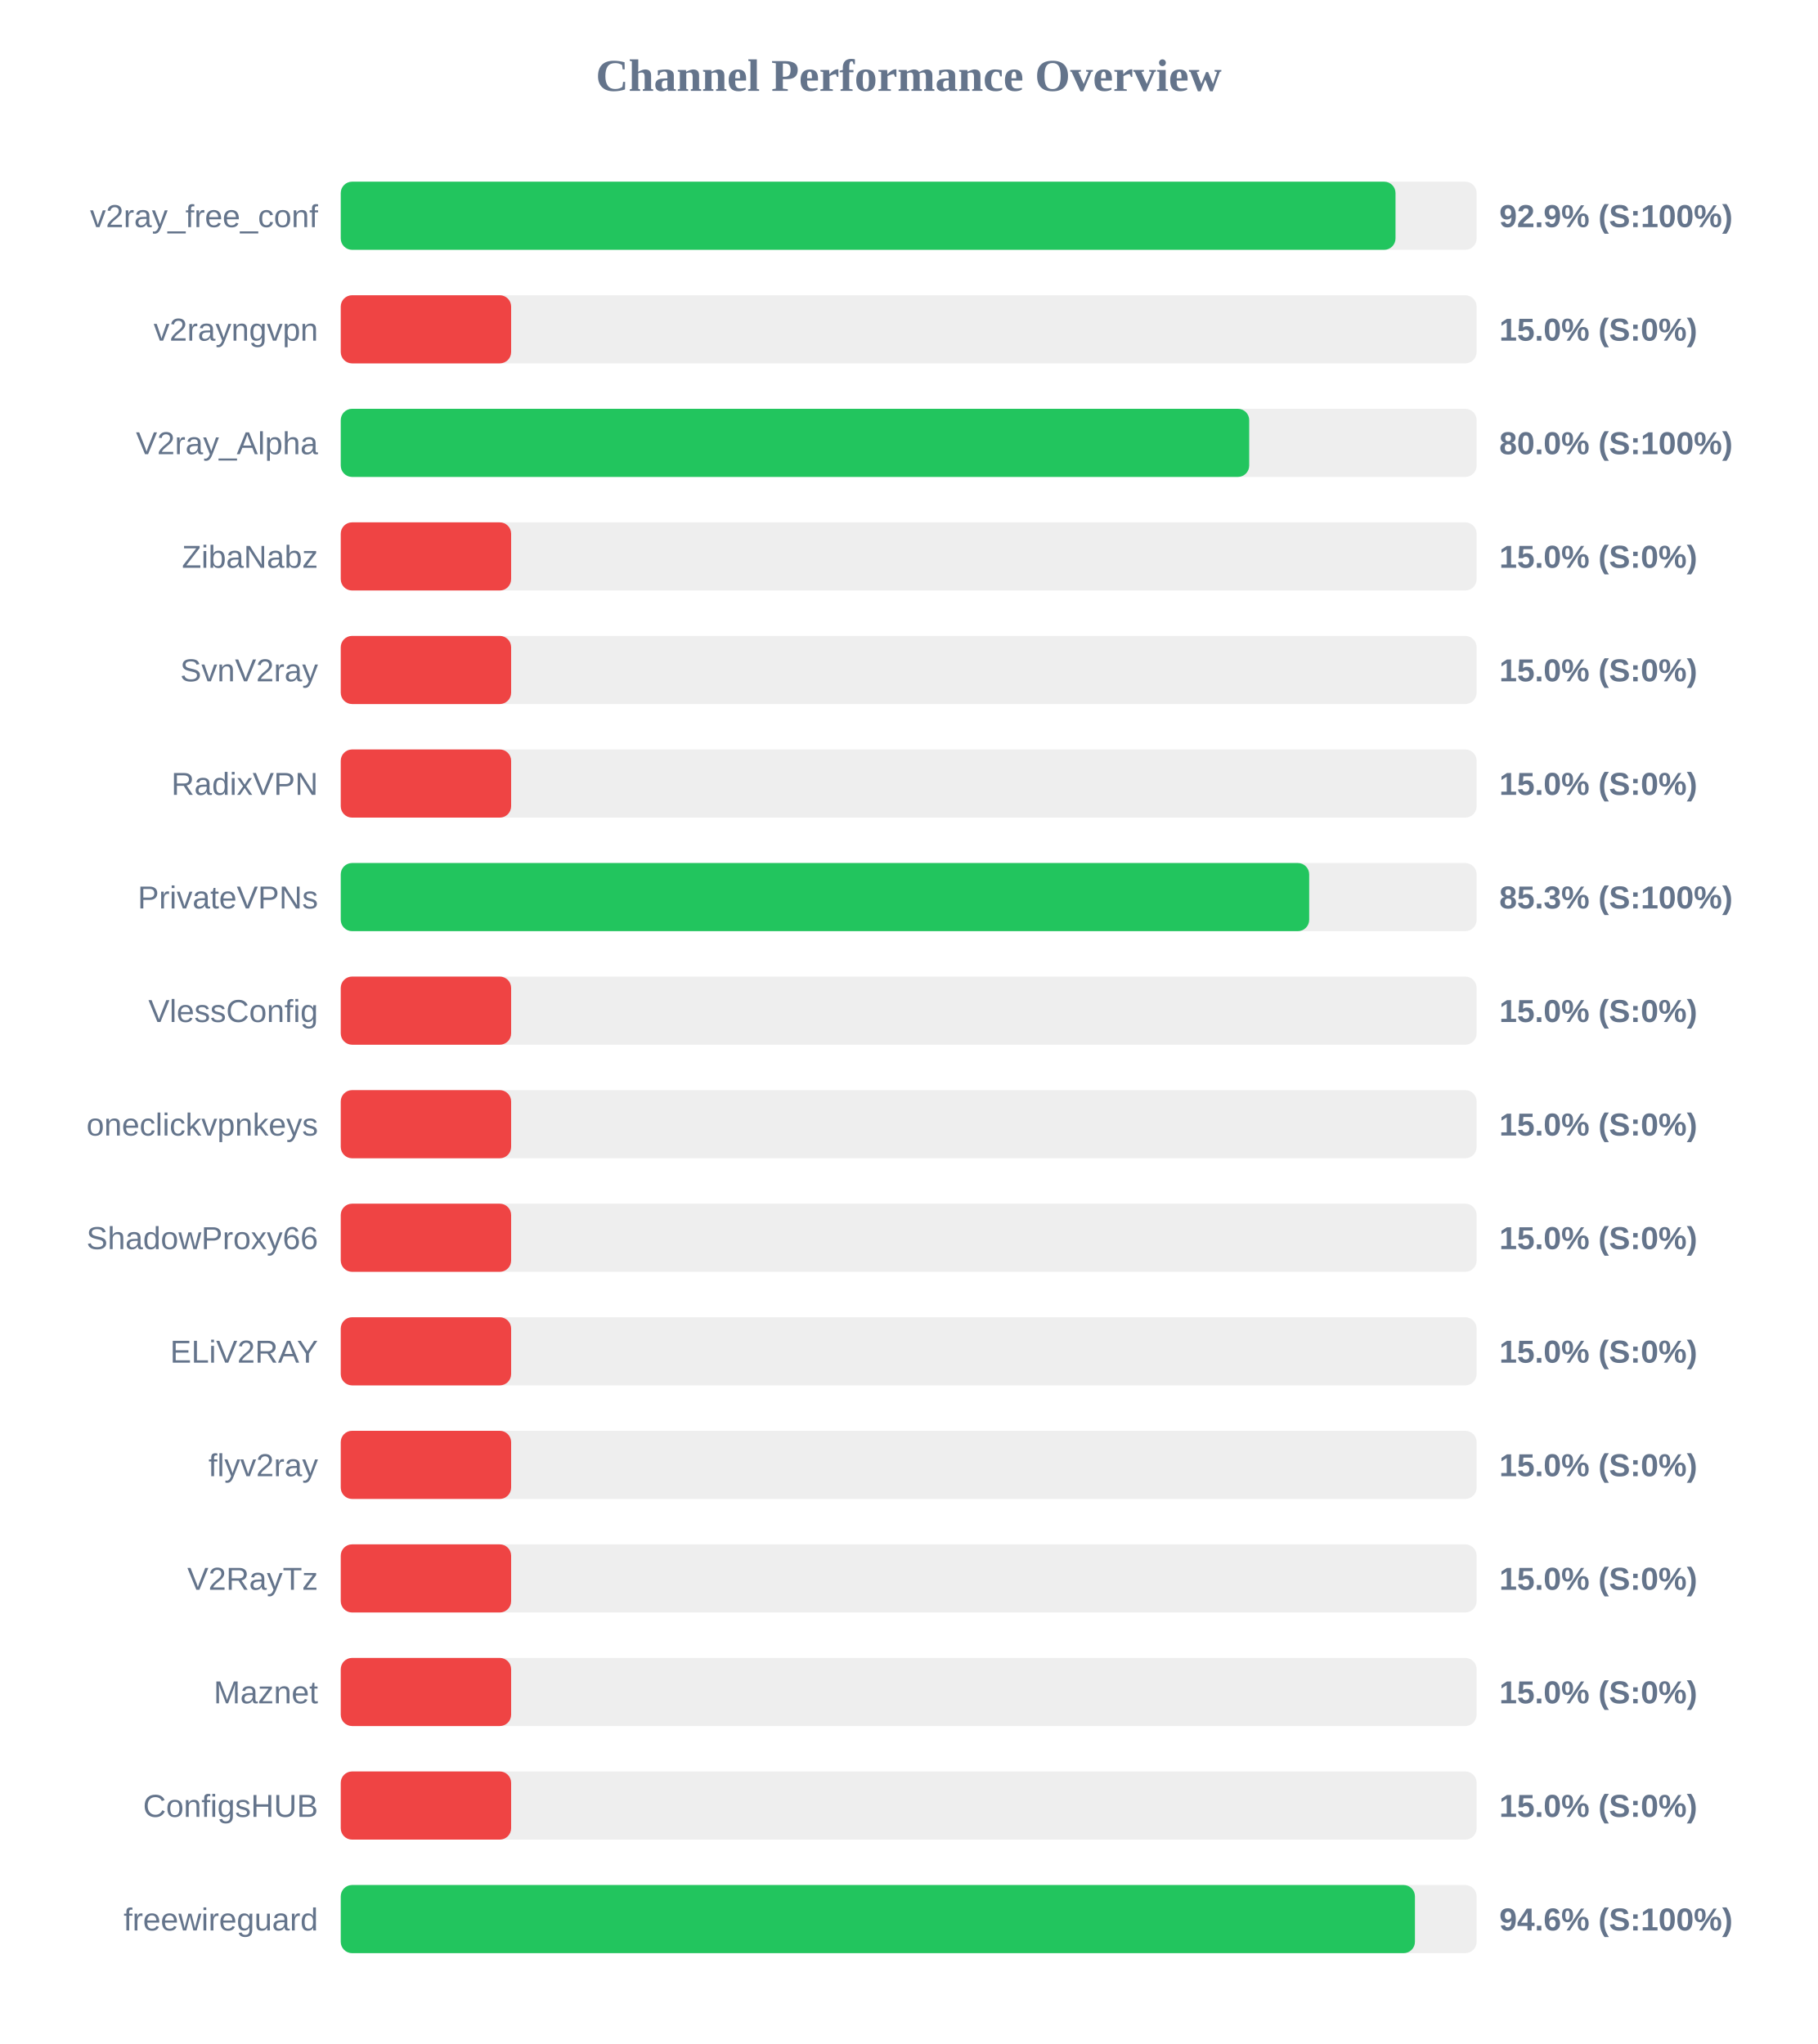
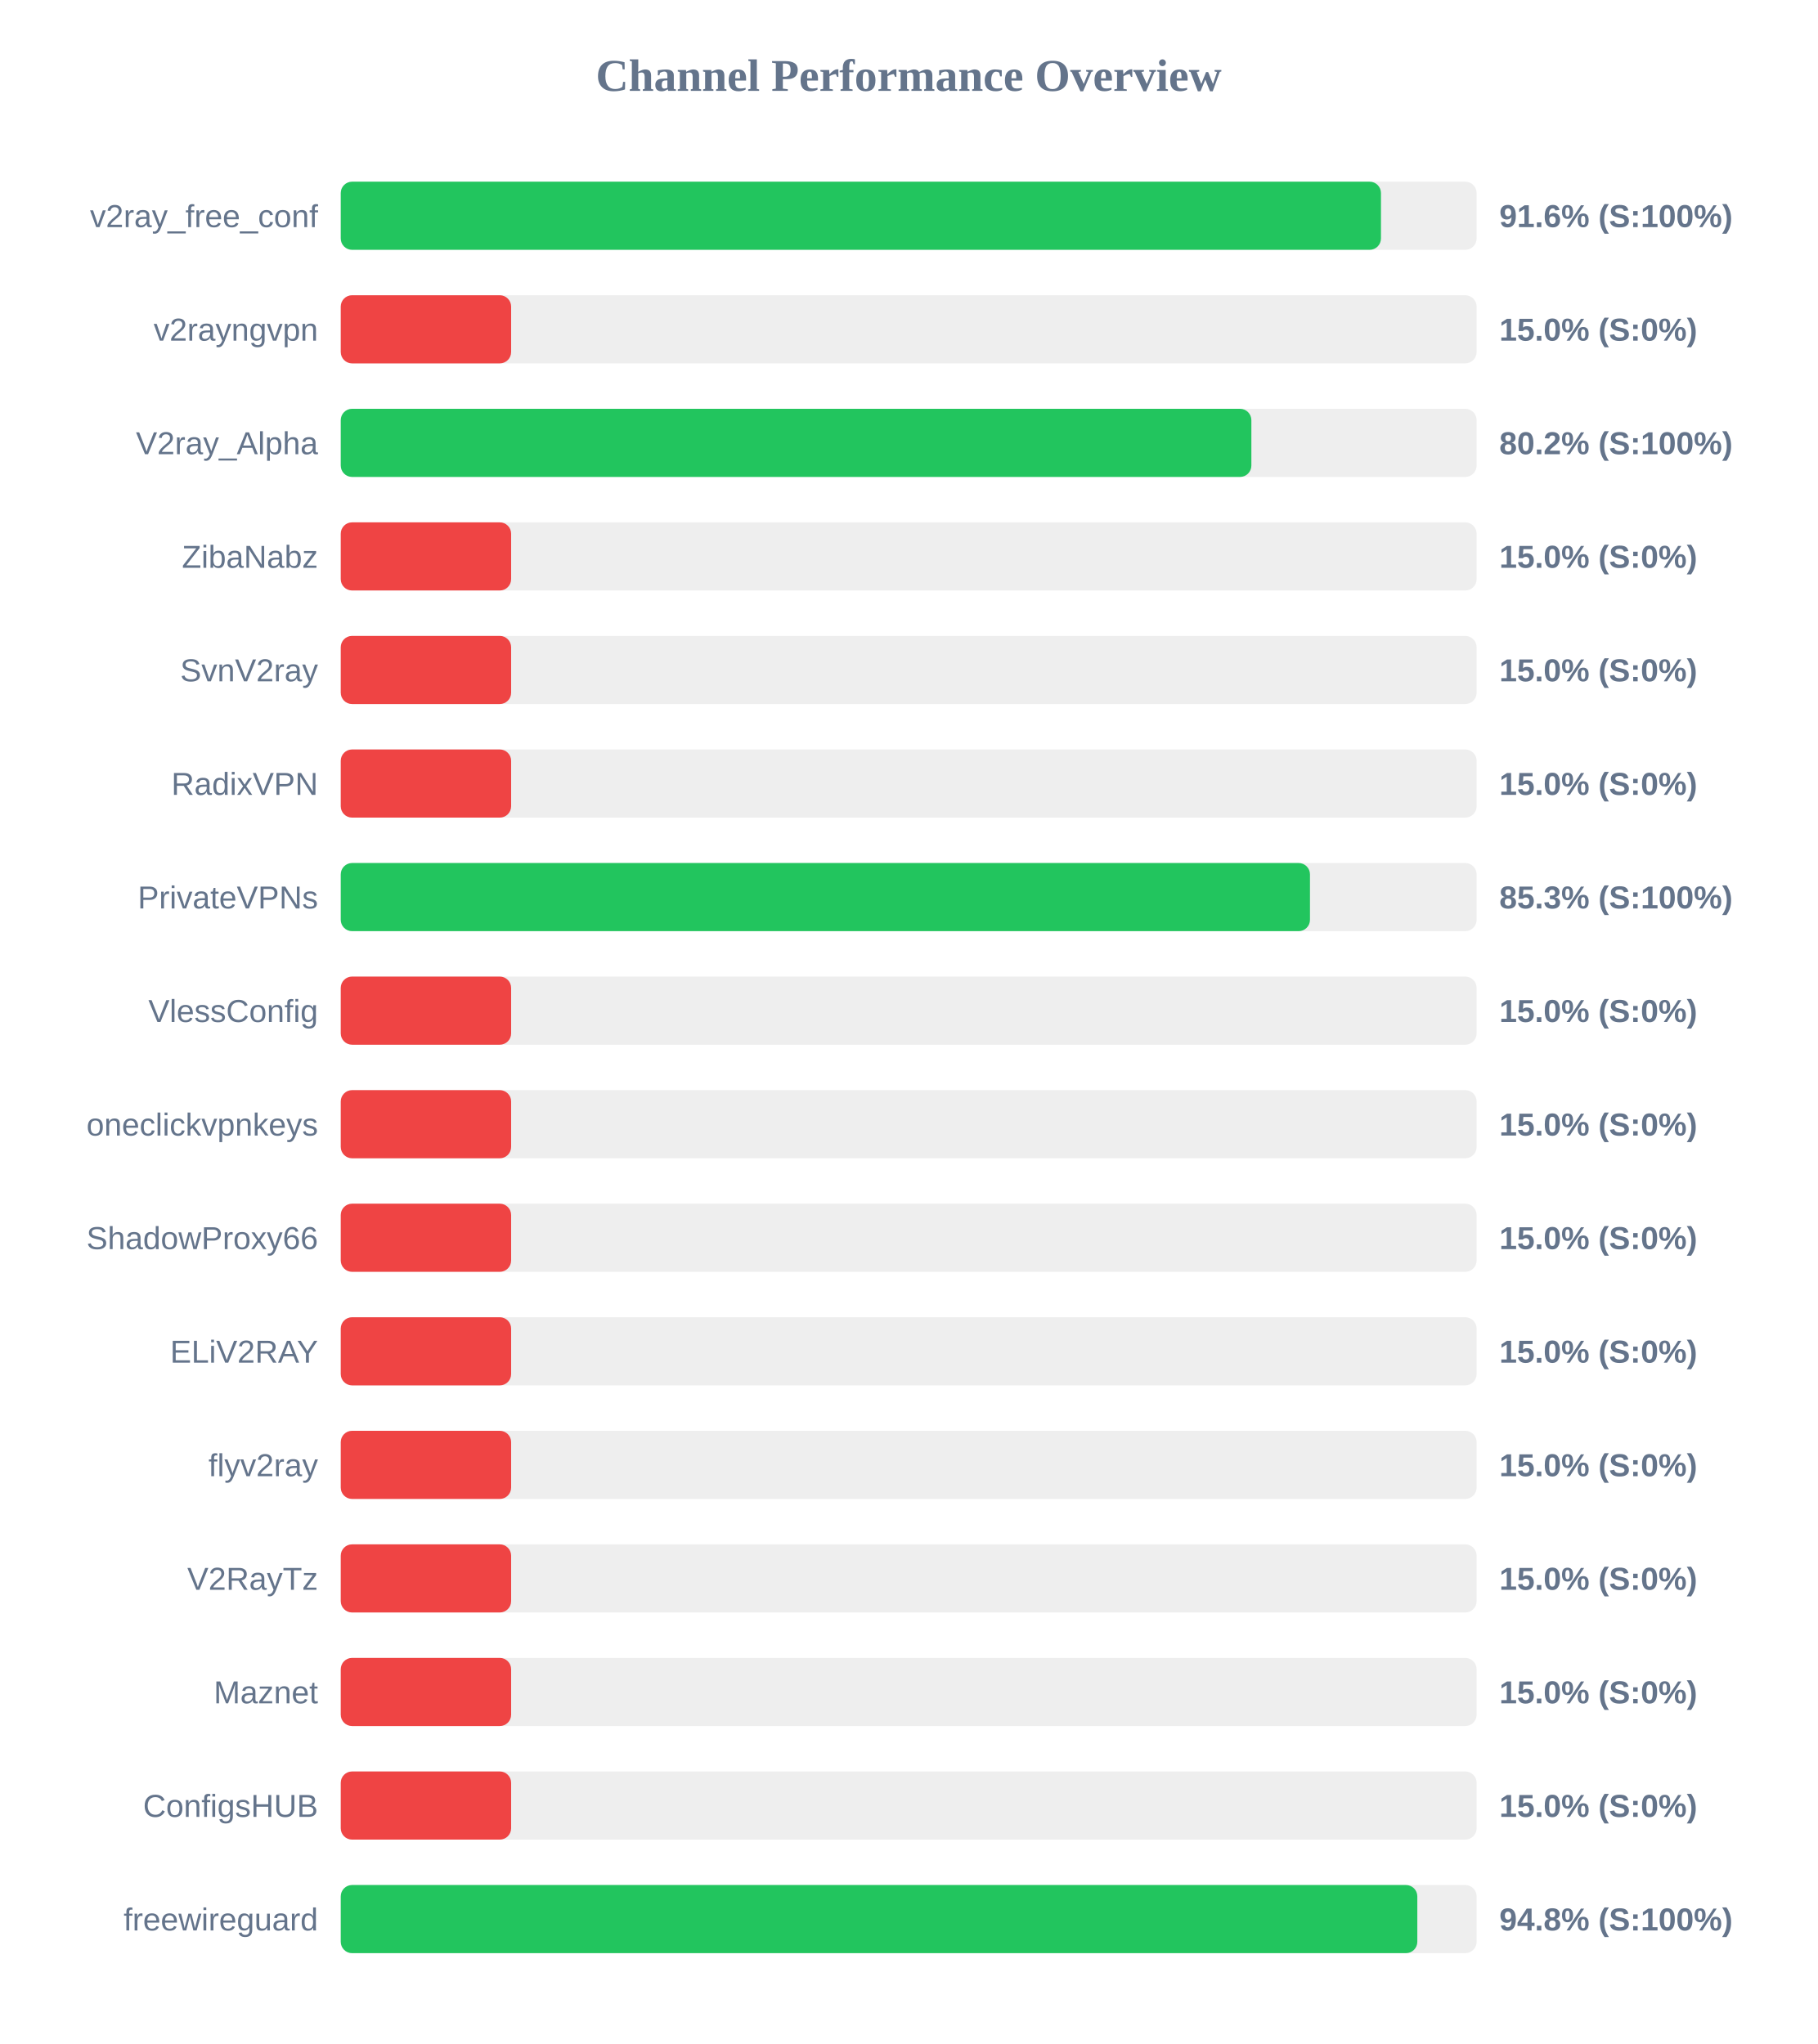
<svg xmlns="http://www.w3.org/2000/svg" width="800" height="900" version="1.1">
  <style>
        .row { font: 14px Arial; fill: #64748b; }
        .score { font: bold 14px Arial; fill: #64748b; }
    </style>
  <text x="400" y="40" text-anchor="middle" font-size="20px" font-weight="bold" fill="#64748b">Channel Performance Overview</text>
  <rect x="150" y="80" width="500" height="30" fill="#eee" rx="5" />
-   <rect x="150" y="80" width="464.3" height="30" fill="#22c55e" rx="5" />
+   <rect x="150" y="80" width="457.9" height="30" fill="#22c55e" rx="5" />
  <text x="140" y="100" text-anchor="end" class="row">v2ray_free_conf</text>
-   <text x="660" y="100" text-anchor="start" class="score">92.9% (S:100%)</text>
+   <text x="660" y="100" text-anchor="start" class="score">91.6% (S:100%)</text>
  <rect x="150" y="130" width="500" height="30" fill="#eee" rx="5" />
  <rect x="150" y="130" width="75.0" height="30" fill="#ef4444" rx="5" />
  <text x="140" y="150" text-anchor="end" class="row">v2rayngvpn</text>
  <text x="660" y="150" text-anchor="start" class="score">15.0% (S:0%)</text>
  <rect x="150" y="180" width="500" height="30" fill="#eee" rx="5" />
-   <rect x="150" y="180" width="399.9" height="30" fill="#22c55e" rx="5" />
+   <rect x="150" y="180" width="400.85" height="30" fill="#22c55e" rx="5" />
  <text x="140" y="200" text-anchor="end" class="row">V2ray_Alpha</text>
-   <text x="660" y="200" text-anchor="start" class="score">80.0% (S:100%)</text>
+   <text x="660" y="200" text-anchor="start" class="score">80.2% (S:100%)</text>
  <rect x="150" y="230" width="500" height="30" fill="#eee" rx="5" />
  <rect x="150" y="230" width="75.0" height="30" fill="#ef4444" rx="5" />
  <text x="140" y="250" text-anchor="end" class="row">ZibaNabz</text>
  <text x="660" y="250" text-anchor="start" class="score">15.0% (S:0%)</text>
  <rect x="150" y="280" width="500" height="30" fill="#eee" rx="5" />
  <rect x="150" y="280" width="75.0" height="30" fill="#ef4444" rx="5" />
  <text x="140" y="300" text-anchor="end" class="row">SvnV2ray</text>
  <text x="660" y="300" text-anchor="start" class="score">15.0% (S:0%)</text>
  <rect x="150" y="330" width="500" height="30" fill="#eee" rx="5" />
  <rect x="150" y="330" width="75.0" height="30" fill="#ef4444" rx="5" />
  <text x="140" y="350" text-anchor="end" class="row">RadixVPN</text>
  <text x="660" y="350" text-anchor="start" class="score">15.0% (S:0%)</text>
  <rect x="150" y="380" width="500" height="30" fill="#eee" rx="5" />
-   <rect x="150" y="380" width="426.3" height="30" fill="#22c55e" rx="5" />
+   <rect x="150" y="380" width="426.65" height="30" fill="#22c55e" rx="5" />
  <text x="140" y="400" text-anchor="end" class="row">PrivateVPNs</text>
  <text x="660" y="400" text-anchor="start" class="score">85.3% (S:100%)</text>
  <rect x="150" y="430" width="500" height="30" fill="#eee" rx="5" />
  <rect x="150" y="430" width="75.0" height="30" fill="#ef4444" rx="5" />
  <text x="140" y="450" text-anchor="end" class="row">VlessConfig</text>
  <text x="660" y="450" text-anchor="start" class="score">15.0% (S:0%)</text>
  <rect x="150" y="480" width="500" height="30" fill="#eee" rx="5" />
  <rect x="150" y="480" width="75.0" height="30" fill="#ef4444" rx="5" />
  <text x="140" y="500" text-anchor="end" class="row">oneclickvpnkeys</text>
  <text x="660" y="500" text-anchor="start" class="score">15.0% (S:0%)</text>
  <rect x="150" y="530" width="500" height="30" fill="#eee" rx="5" />
  <rect x="150" y="530" width="75.0" height="30" fill="#ef4444" rx="5" />
  <text x="140" y="550" text-anchor="end" class="row">ShadowProxy66</text>
  <text x="660" y="550" text-anchor="start" class="score">15.0% (S:0%)</text>
  <rect x="150" y="580" width="500" height="30" fill="#eee" rx="5" />
  <rect x="150" y="580" width="75.0" height="30" fill="#ef4444" rx="5" />
  <text x="140" y="600" text-anchor="end" class="row">ELiV2RAY</text>
  <text x="660" y="600" text-anchor="start" class="score">15.0% (S:0%)</text>
  <rect x="150" y="630" width="500" height="30" fill="#eee" rx="5" />
  <rect x="150" y="630" width="75.0" height="30" fill="#ef4444" rx="5" />
  <text x="140" y="650" text-anchor="end" class="row">flyv2ray</text>
  <text x="660" y="650" text-anchor="start" class="score">15.0% (S:0%)</text>
  <rect x="150" y="680" width="500" height="30" fill="#eee" rx="5" />
  <rect x="150" y="680" width="75.0" height="30" fill="#ef4444" rx="5" />
  <text x="140" y="700" text-anchor="end" class="row">V2RayTz</text>
  <text x="660" y="700" text-anchor="start" class="score">15.0% (S:0%)</text>
  <rect x="150" y="730" width="500" height="30" fill="#eee" rx="5" />
  <rect x="150" y="730" width="75.0" height="30" fill="#ef4444" rx="5" />
  <text x="140" y="750" text-anchor="end" class="row">Maznet</text>
  <text x="660" y="750" text-anchor="start" class="score">15.0% (S:0%)</text>
  <rect x="150" y="780" width="500" height="30" fill="#eee" rx="5" />
  <rect x="150" y="780" width="75.0" height="30" fill="#ef4444" rx="5" />
  <text x="140" y="800" text-anchor="end" class="row">ConfigsHUB</text>
  <text x="660" y="800" text-anchor="start" class="score">15.0% (S:0%)</text>
  <rect x="150" y="830" width="500" height="30" fill="#eee" rx="5" />
-   <rect x="150" y="830" width="472.85" height="30" fill="#22c55e" rx="5" />
+   <rect x="150" y="830" width="473.9" height="30" fill="#22c55e" rx="5" />
  <text x="140" y="850" text-anchor="end" class="row">freewireguard</text>
-   <text x="660" y="850" text-anchor="start" class="score">94.6% (S:100%)</text>
+   <text x="660" y="850" text-anchor="start" class="score">94.8% (S:100%)</text>
</svg>
